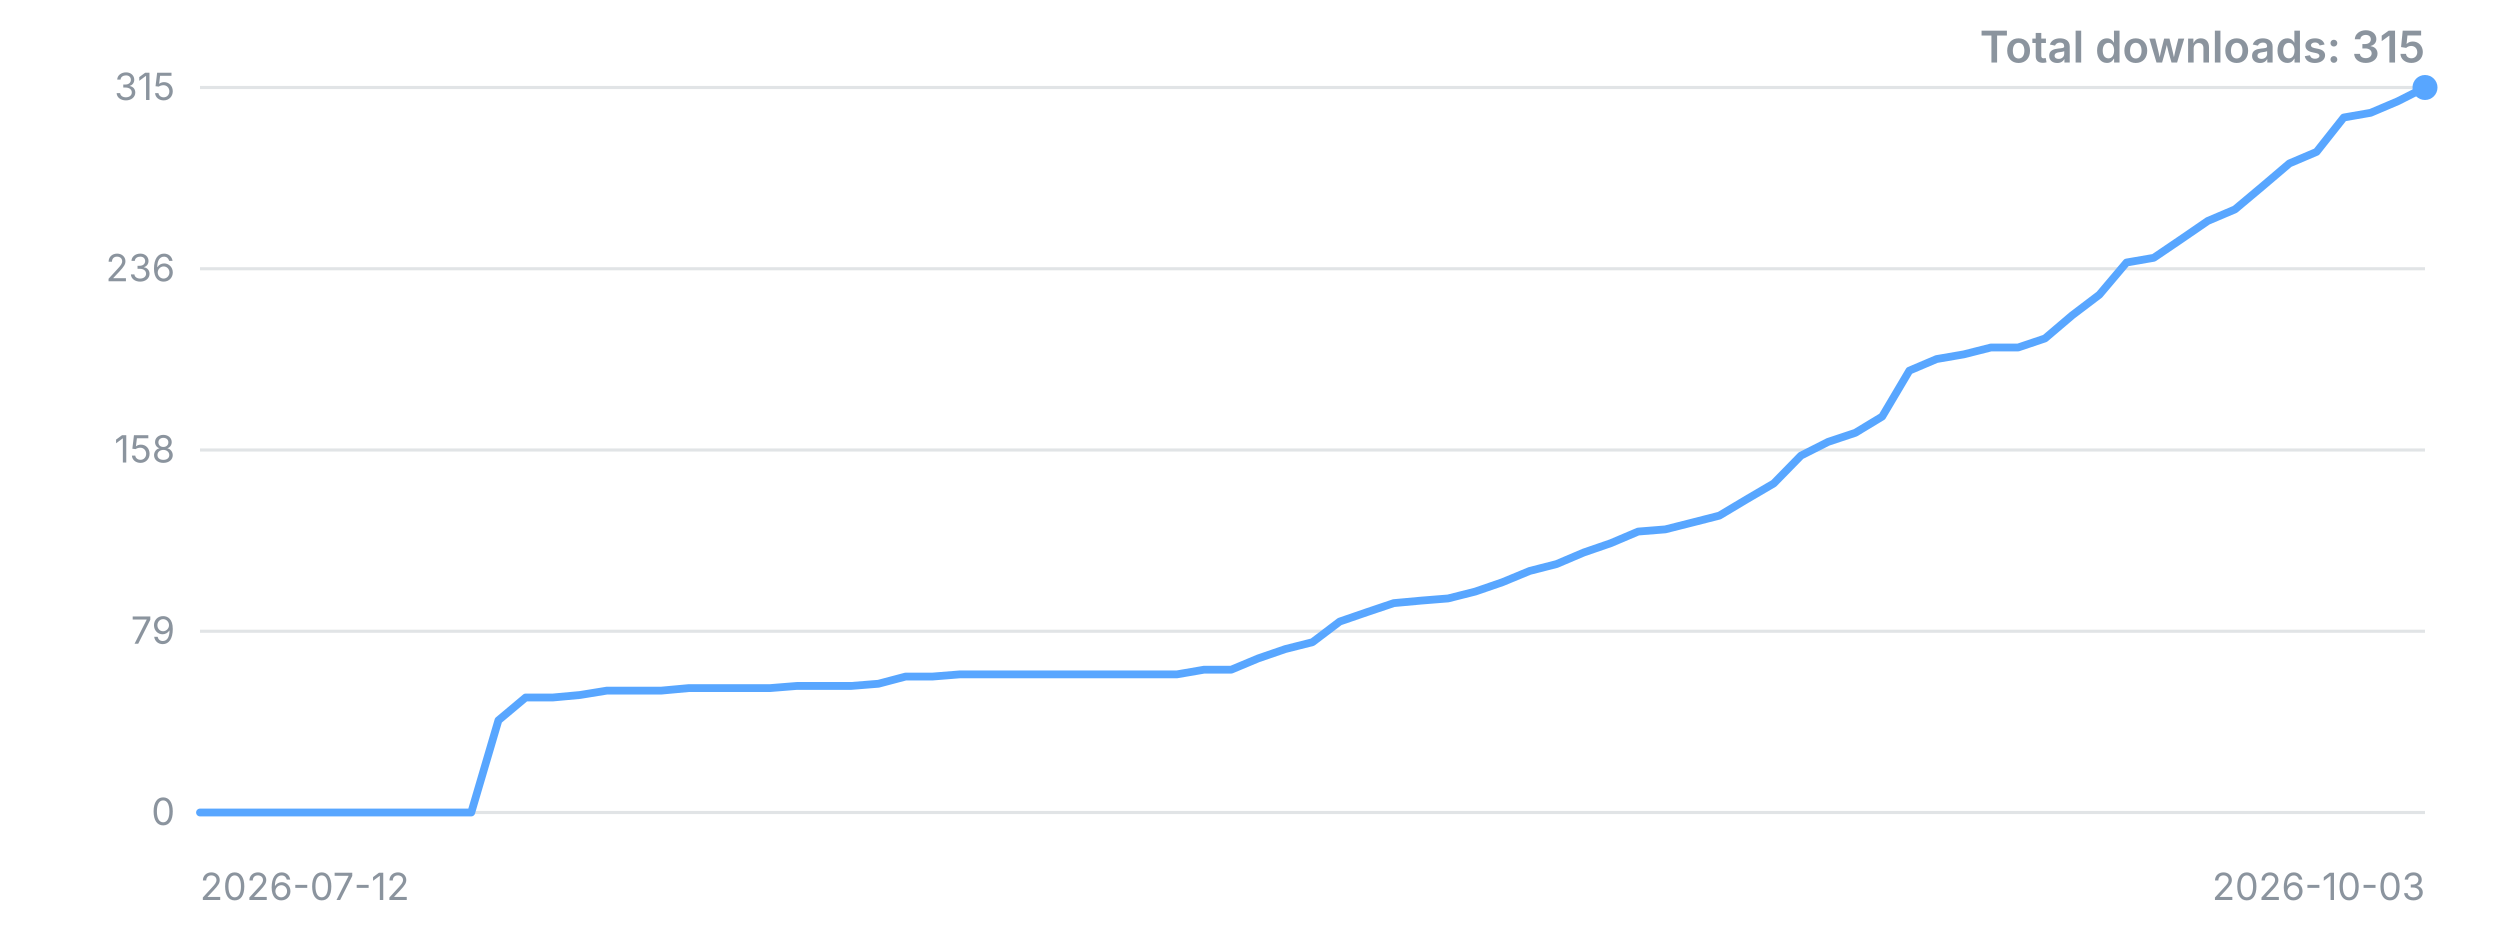
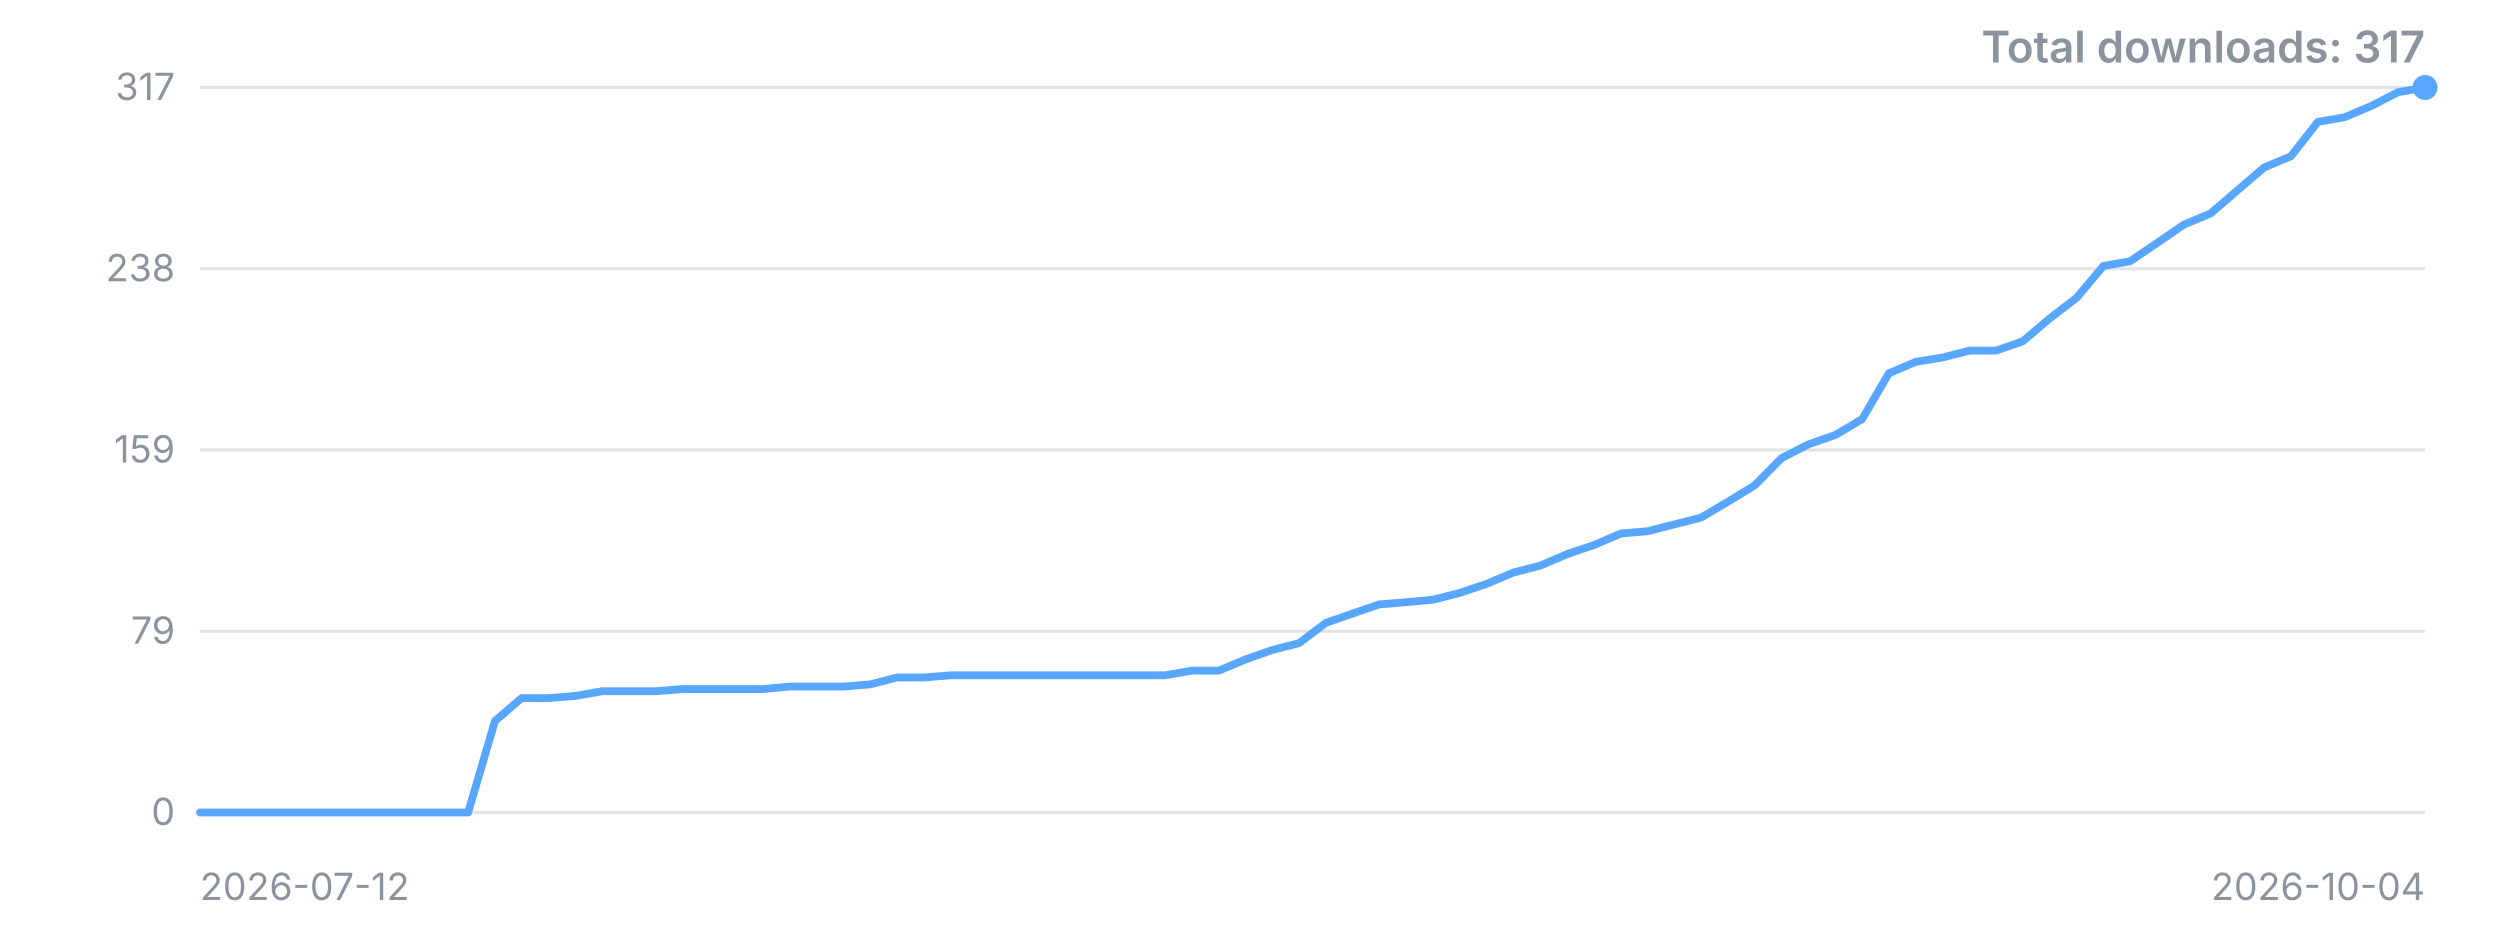
<svg xmlns="http://www.w3.org/2000/svg" width="800" height="300" viewBox="0 0 800 300" role="img" aria-label="Downloads over time">
  <style>.t{font:12px -apple-system,'Segoe UI',sans-serif;fill:#8b949e}.title{font:600 14px -apple-system,'Segoe UI',sans-serif;fill:#8b949e}</style>
  <line x1="64" y1="260.0" x2="776" y2="260.0" stroke="#8b949e" stroke-opacity="0.25" />
  <text x="56" y="260.0" dy="4" text-anchor="end" class="t">0</text>
  <line x1="64" y1="202.0" x2="776" y2="202.0" stroke="#8b949e" stroke-opacity="0.25" />
  <text x="56" y="202.0" dy="4" text-anchor="end" class="t">79</text>
  <line x1="64" y1="144.0" x2="776" y2="144.0" stroke="#8b949e" stroke-opacity="0.25" />
-   <text x="56" y="144.0" dy="4" text-anchor="end" class="t">158</text>
+   <text x="56" y="144.0" dy="4" text-anchor="end" class="t">159</text>
  <line x1="64" y1="86.0" x2="776" y2="86.0" stroke="#8b949e" stroke-opacity="0.25" />
-   <text x="56" y="86.0" dy="4" text-anchor="end" class="t">236</text>
+   <text x="56" y="86.0" dy="4" text-anchor="end" class="t">238</text>
  <line x1="64" y1="28.0" x2="776" y2="28.0" stroke="#8b949e" stroke-opacity="0.25" />
-   <text x="56" y="28.0" dy="4" text-anchor="end" class="t">315</text>
-   <polyline points="64.0,260.0 72.7,260.0 81.4,260.0 90.0,260.0 98.7,260.0 107.4,260.0 116.1,260.0 124.8,260.0 133.5,260.0 142.1,260.0 150.8,260.0 159.5,230.5 168.2,223.2 176.9,223.2 185.6,222.4 194.2,221.0 202.9,221.0 211.6,221.0 220.3,220.2 229.0,220.2 237.7,220.2 246.3,220.2 255.0,219.5 263.7,219.5 272.4,219.5 281.1,218.8 289.8,216.5 298.4,216.5 307.1,215.8 315.8,215.8 324.5,215.8 333.2,215.8 341.9,215.8 350.5,215.8 359.2,215.8 367.9,215.8 376.6,215.8 385.3,214.3 394.0,214.3 402.6,210.7 411.3,207.7 420.0,205.5 428.7,198.9 437.4,195.9 446.0,193.0 454.7,192.2 463.4,191.5 472.1,189.3 480.8,186.3 489.5,182.7 498.1,180.5 506.8,176.8 515.5,173.8 524.2,170.1 532.9,169.4 541.6,167.2 550.2,165.0 558.9,159.8 567.6,154.7 576.3,145.8 585.0,141.4 593.7,138.5 602.3,133.3 611.0,118.6 619.7,114.9 628.4,113.4 637.1,111.2 645.8,111.2 654.4,108.3 663.1,100.9 671.8,94.3 680.5,84.0 689.2,82.5 697.9,76.6 706.5,70.7 715.2,67.0 723.9,59.7 732.6,52.3 741.3,48.6 750.0,37.6 758.6,36.1 767.3,32.4 776.0,28.0" fill="none" stroke="#58a6ff" stroke-width="2.5" stroke-linejoin="round" stroke-linecap="round" />
+   <text x="56" y="28.0" dy="4" text-anchor="end" class="t">317</text>
+   <polyline points="64.0,260.0 72.6,260.0 81.2,260.0 89.7,260.0 98.3,260.0 106.9,260.0 115.5,260.0 124.0,260.0 132.6,260.0 141.2,260.0 149.8,260.0 158.4,230.7 166.9,223.4 175.5,223.4 184.1,222.7 192.7,221.2 201.3,221.2 209.8,221.2 218.4,220.5 227.0,220.5 235.6,220.5 244.1,220.5 252.7,219.7 261.3,219.7 269.9,219.7 278.5,219.0 287.0,216.8 295.6,216.8 304.2,216.1 312.8,216.1 321.3,216.1 329.9,216.1 338.5,216.1 347.1,216.1 355.7,216.1 364.2,216.1 372.8,216.1 381.4,214.6 390.0,214.6 398.6,211.0 407.1,208.0 415.7,205.8 424.3,199.3 432.9,196.3 441.4,193.4 450.0,192.7 458.6,191.9 467.2,189.7 475.8,186.8 484.3,183.2 492.9,181.0 501.5,177.3 510.1,174.4 518.7,170.7 527.2,170.0 535.8,167.8 544.4,165.6 553.0,160.5 561.5,155.3 570.1,146.6 578.7,142.2 587.3,139.2 595.9,134.1 604.4,119.5 613.0,115.8 621.6,114.4 630.2,112.2 638.7,112.2 647.3,109.2 655.9,101.9 664.5,95.3 673.1,85.1 681.6,83.6 690.2,77.8 698.8,71.9 707.4,68.3 716.0,60.9 724.5,53.6 733.1,50.0 741.7,39.0 750.3,37.5 758.8,33.9 767.4,29.5 776.0,28.0" fill="none" stroke="#58a6ff" stroke-width="2.5" stroke-linejoin="round" stroke-linecap="round" />
  <circle cx="776.0" cy="28.0" r="4" fill="#58a6ff" />
  <text x="64" y="288" class="t">2026-07-12</text>
-   <text x="776" y="288" text-anchor="end" class="t">2026-10-03</text>
-   <text x="776" y="20" text-anchor="end" class="title">Total downloads: 315</text>
+   <text x="776" y="288" text-anchor="end" class="t">2026-10-04</text>
+   <text x="776" y="20" text-anchor="end" class="title">Total downloads: 317</text>
</svg>
